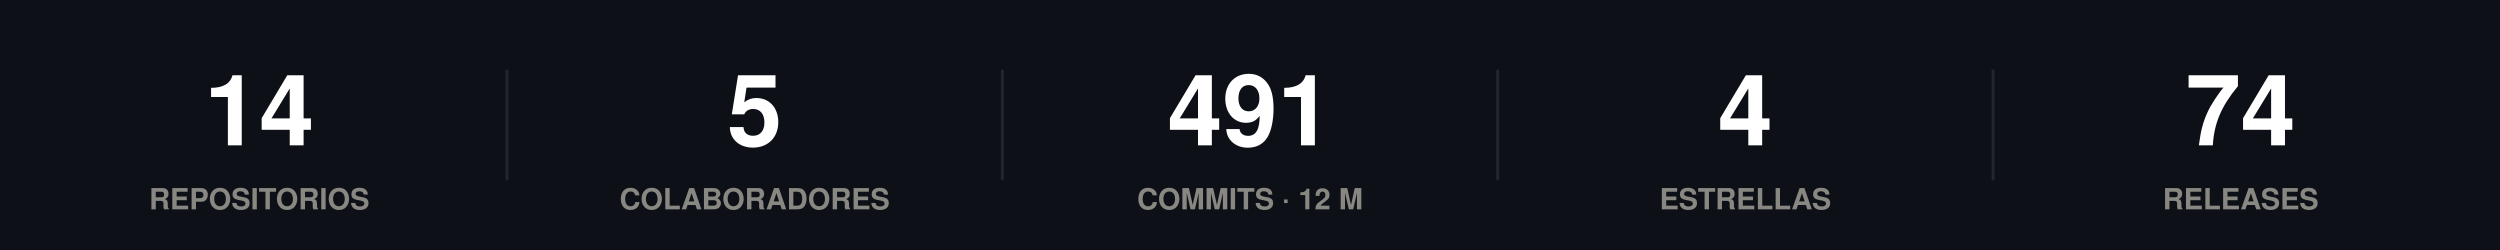
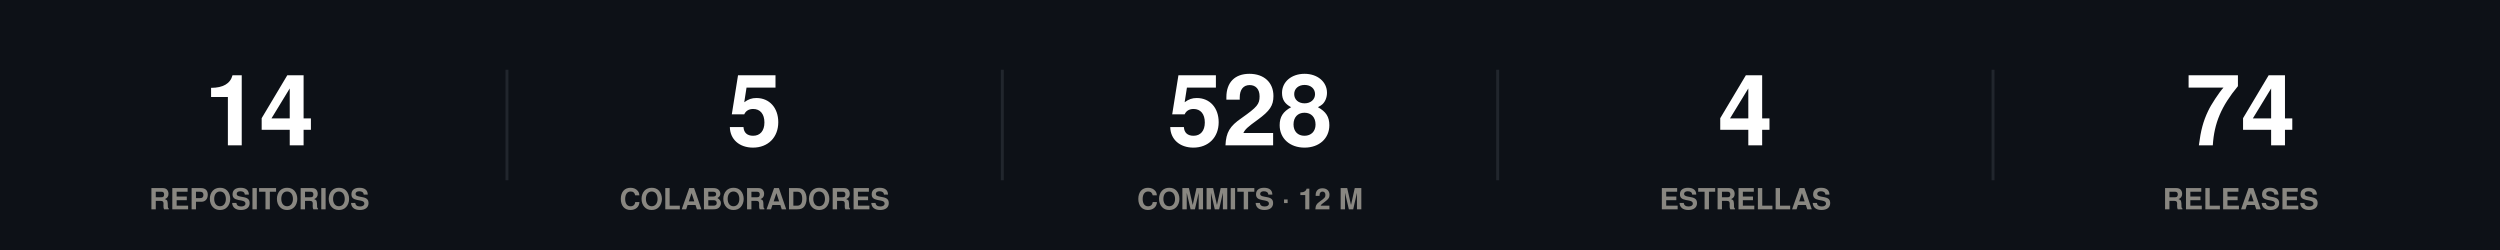
<svg xmlns="http://www.w3.org/2000/svg" width="860" height="86" viewBox="0 0 860 86" role="img">
  <rect width="860" height="86" fill="#0d1117" />
  <style>
@keyframes grow{from{transform:scaleX(0)}}
@keyframes rise{from{opacity:0;transform:translateY(9px)}}
@keyframes fade{from{opacity:0}}
@keyframes draw{to{stroke-dashoffset:0}}
.bar{transform-box:fill-box;transform-origin:left center;animation:grow .9s cubic-bezier(.22,1,.36,1) var(--d,0s) both}
.rise{animation:rise .7s cubic-bezier(.22,1,.36,1) var(--d,0s) both}
.fade{animation:fade .8s ease-out var(--d,0s) both}
.draw{animation:draw 1.7s ease-out .1s both}
@media (prefers-reduced-motion:reduce){
.bar,.rise,.fade,.draw{animation:none;transform:none;opacity:1;stroke-dashoffset:0}
}
</style>
  <g class="rise" style="--d:0.00s">
    <text x="89.2" y="50" font-family="-apple-system,BlinkMacSystemFont,'Segoe UI',Helvetica,Arial,sans-serif" font-size="34" font-weight="700" fill="#ffffff" text-anchor="middle">14</text>
    <text x="89.2" y="72" font-family="-apple-system,BlinkMacSystemFont,'Segoe UI',Helvetica,Arial,sans-serif" font-size="10" font-weight="600" fill="#898781" text-anchor="middle">REPOSITORIOS</text>
  </g>
  <line x1="174.4" y1="24" x2="174.4" y2="62" stroke="#21262d" stroke-width="1" />
  <g class="rise" style="--d:0.07s">
    <text x="259.6" y="50" font-family="-apple-system,BlinkMacSystemFont,'Segoe UI',Helvetica,Arial,sans-serif" font-size="34" font-weight="700" fill="#ffffff" text-anchor="middle">5</text>
    <text x="259.6" y="72" font-family="-apple-system,BlinkMacSystemFont,'Segoe UI',Helvetica,Arial,sans-serif" font-size="10" font-weight="600" fill="#898781" text-anchor="middle">COLABORADORES</text>
  </g>
  <line x1="344.8" y1="24" x2="344.8" y2="62" stroke="#21262d" stroke-width="1" />
  <g class="rise" style="--d:0.14s">
-     <text x="430" y="50" font-family="-apple-system,BlinkMacSystemFont,'Segoe UI',Helvetica,Arial,sans-serif" font-size="34" font-weight="700" fill="#ffffff" text-anchor="middle">491</text>
+     <text x="430" y="50" font-family="-apple-system,BlinkMacSystemFont,'Segoe UI',Helvetica,Arial,sans-serif" font-size="34" font-weight="700" fill="#ffffff" text-anchor="middle">528</text>
    <text x="430" y="72" font-family="-apple-system,BlinkMacSystemFont,'Segoe UI',Helvetica,Arial,sans-serif" font-size="10" font-weight="600" fill="#898781" text-anchor="middle">COMMITS · 12 M</text>
  </g>
  <line x1="515.2" y1="24" x2="515.2" y2="62" stroke="#21262d" stroke-width="1" />
  <g class="rise" style="--d:0.21s">
    <text x="600.4" y="50" font-family="-apple-system,BlinkMacSystemFont,'Segoe UI',Helvetica,Arial,sans-serif" font-size="34" font-weight="700" fill="#ffffff" text-anchor="middle">4</text>
    <text x="600.4" y="72" font-family="-apple-system,BlinkMacSystemFont,'Segoe UI',Helvetica,Arial,sans-serif" font-size="10" font-weight="600" fill="#898781" text-anchor="middle">ESTRELLAS</text>
  </g>
  <line x1="685.6" y1="24" x2="685.6" y2="62" stroke="#21262d" stroke-width="1" />
  <g class="rise" style="--d:0.28s">
    <text x="770.8" y="50" font-family="-apple-system,BlinkMacSystemFont,'Segoe UI',Helvetica,Arial,sans-serif" font-size="34" font-weight="700" fill="#ffffff" text-anchor="middle">74</text>
    <text x="770.8" y="72" font-family="-apple-system,BlinkMacSystemFont,'Segoe UI',Helvetica,Arial,sans-serif" font-size="10" font-weight="600" fill="#898781" text-anchor="middle">RELEASES</text>
  </g>
</svg>
